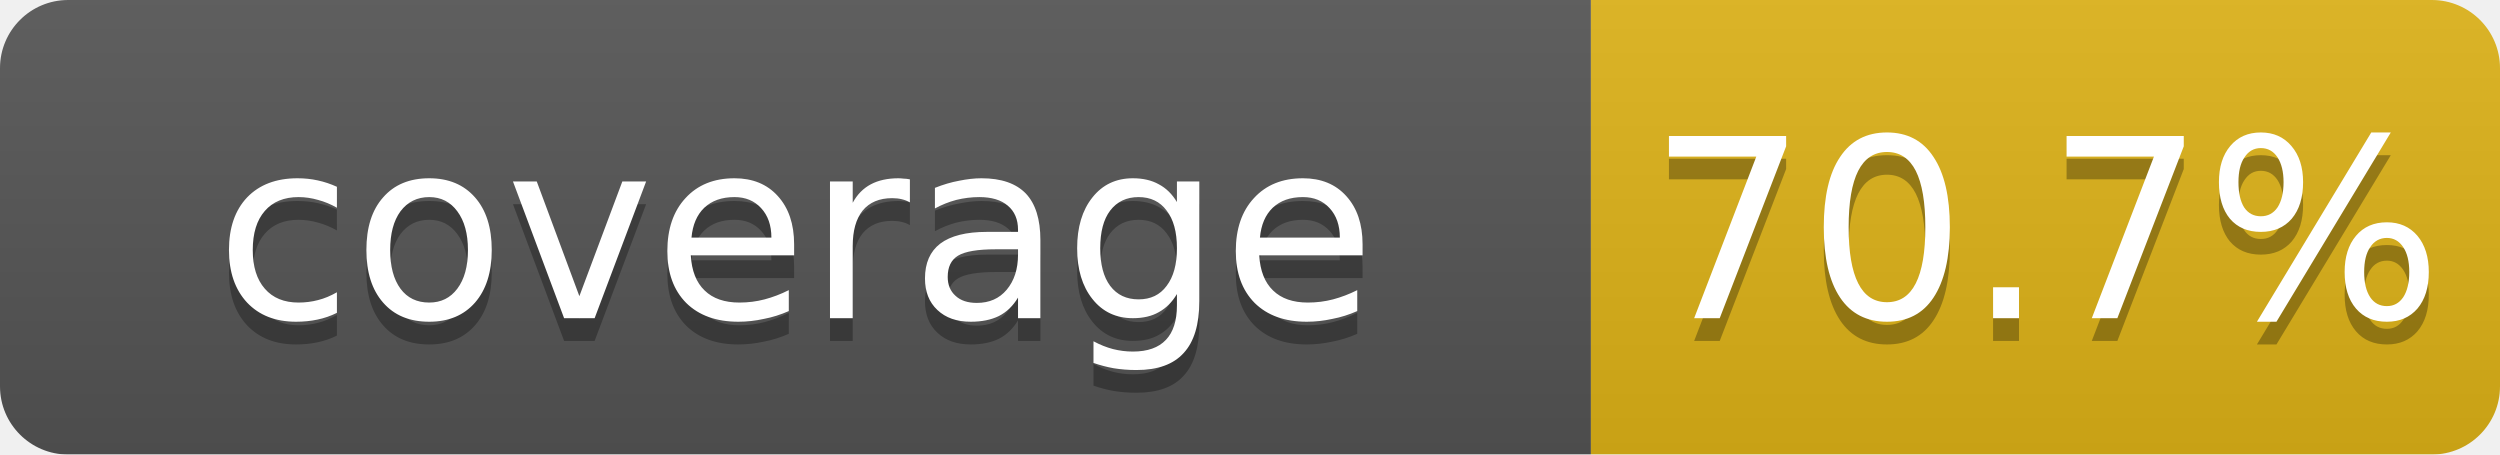
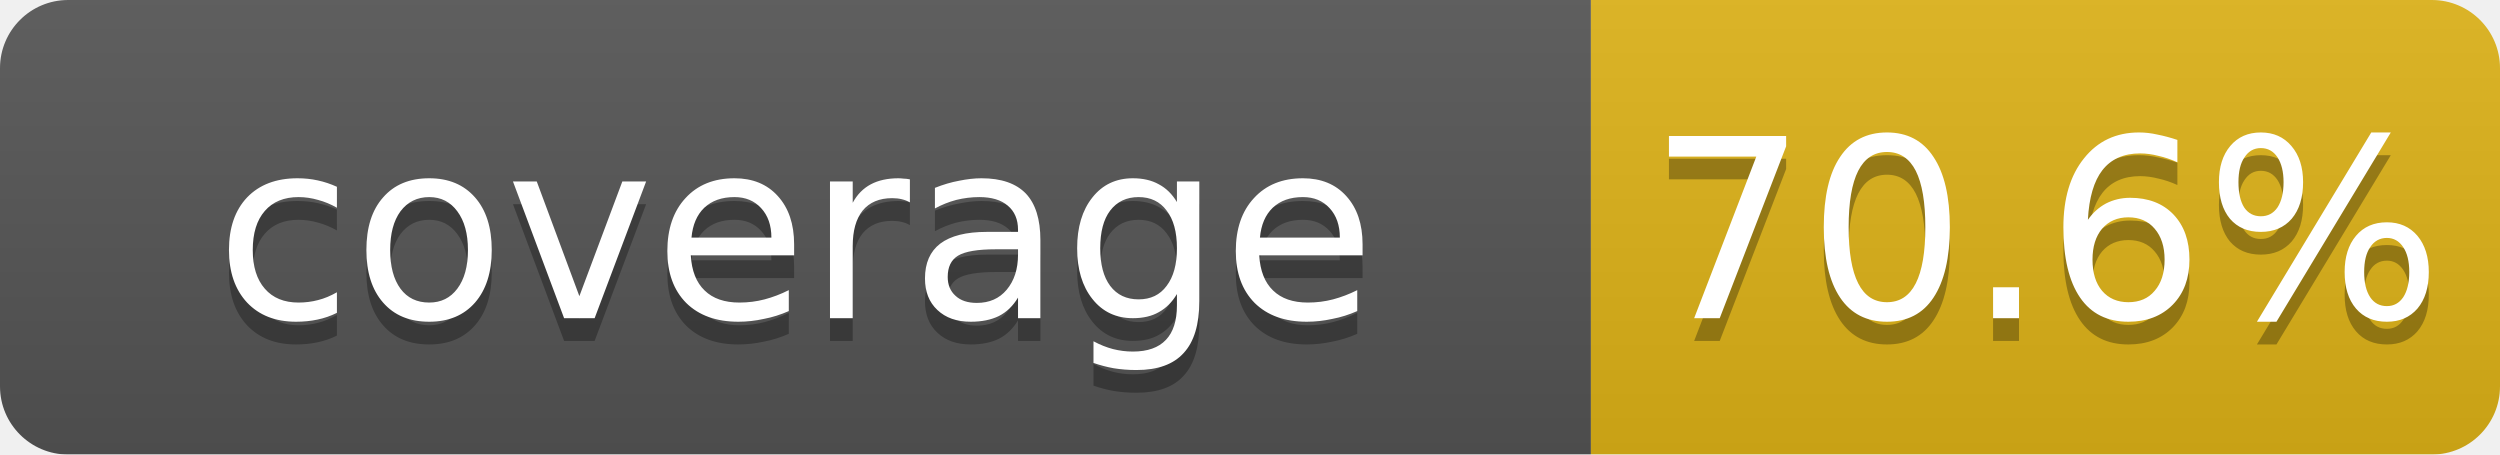
<svg xmlns="http://www.w3.org/2000/svg" width="110" height="20">
  <linearGradient id="b" x2="0" y2="100%">
    <stop offset="0" stop-color="#bbb" stop-opacity=".1" />
    <stop offset="1" stop-opacity=".1" />
  </linearGradient>
  <mask id="a">
    <rect width="110" height="20" rx="3" fill="#fff" />
  </mask>
  <g mask="url(#a)">
    <rect width="70" height="20" fill="#555" />
    <rect x="70" width="40" height="20" fill="#dfb317" />
    <rect width="110" height="20" fill="url(#b)" />
  </g>
  <g fill="#fff" text-anchor="middle" font-family="DejaVu Sans,Verdana,Geneva,sans-serif" font-size="11">
    <text x="35" y="15" fill="#010101" fill-opacity=".3">coverage</text>
    <text x="35" y="14">coverage</text>
-     <text x="90" y="15" fill="#010101" fill-opacity=".3">70.7%</text>
-     <text x="90" y="14">70.7%</text>
+     <text x="90" y="15" fill="#010101" fill-opacity=".3">70.6%</text>
+     <text x="90" y="14">70.6%</text>
  </g>
</svg>
